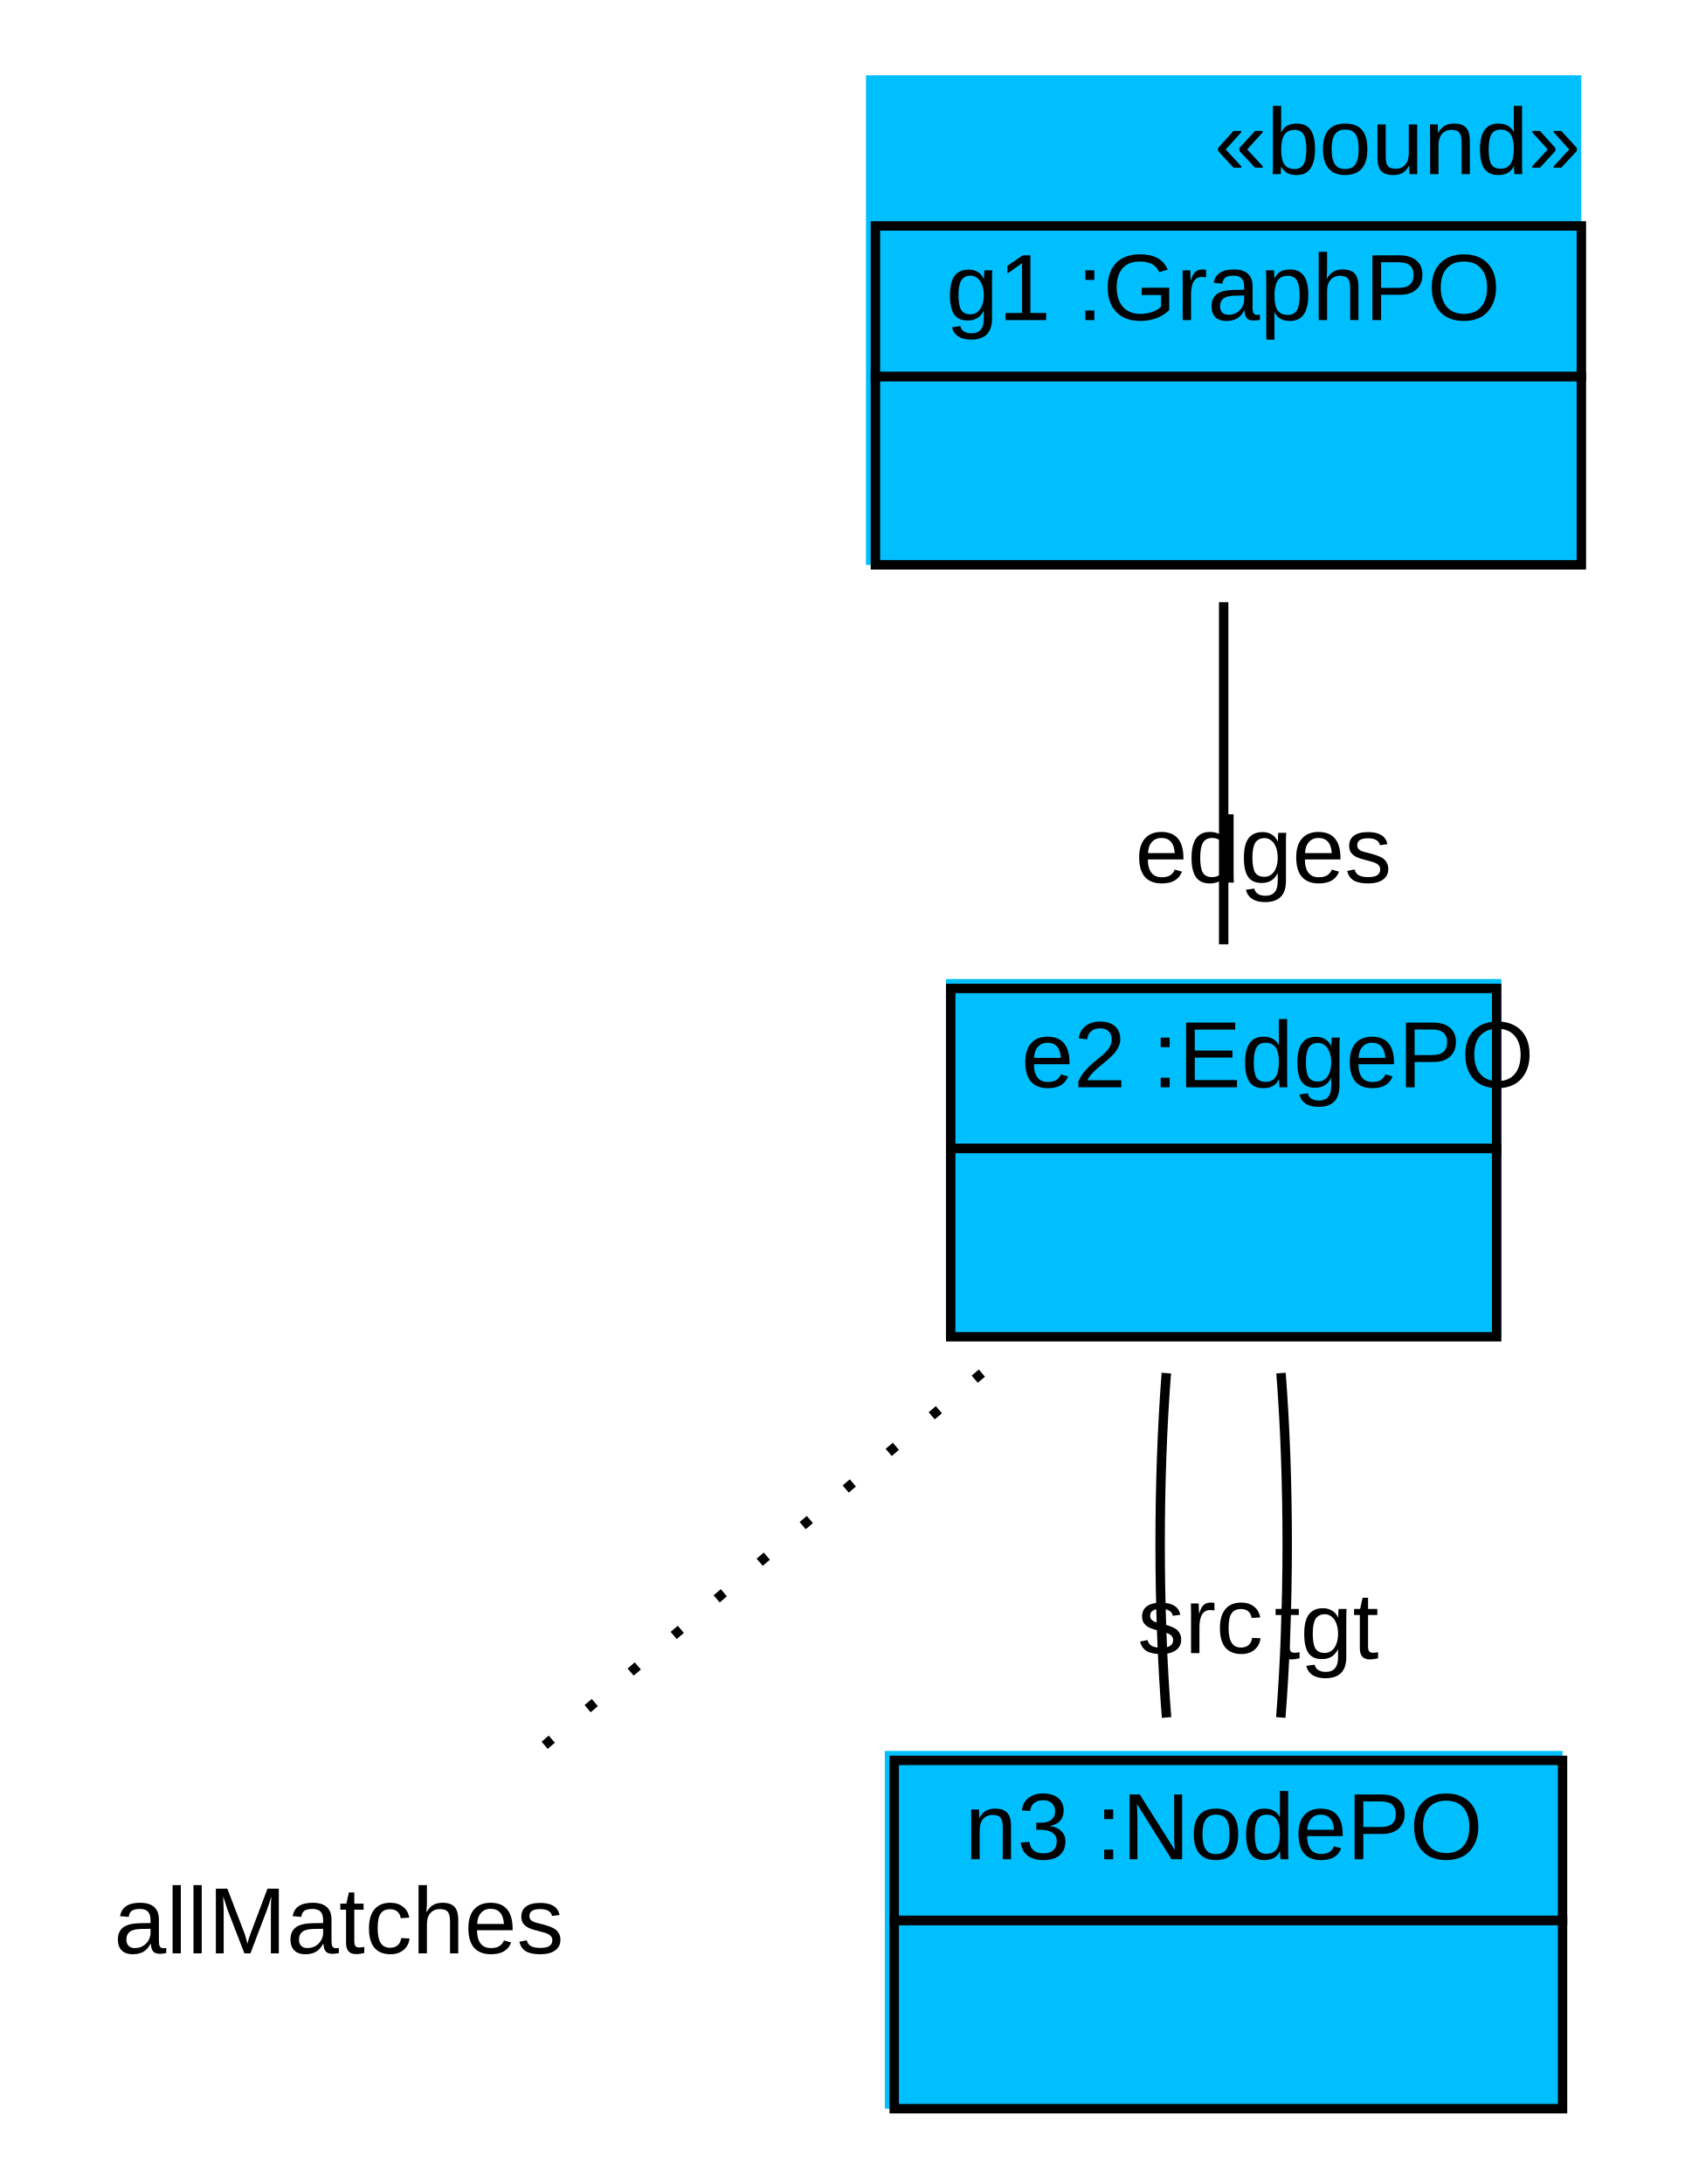
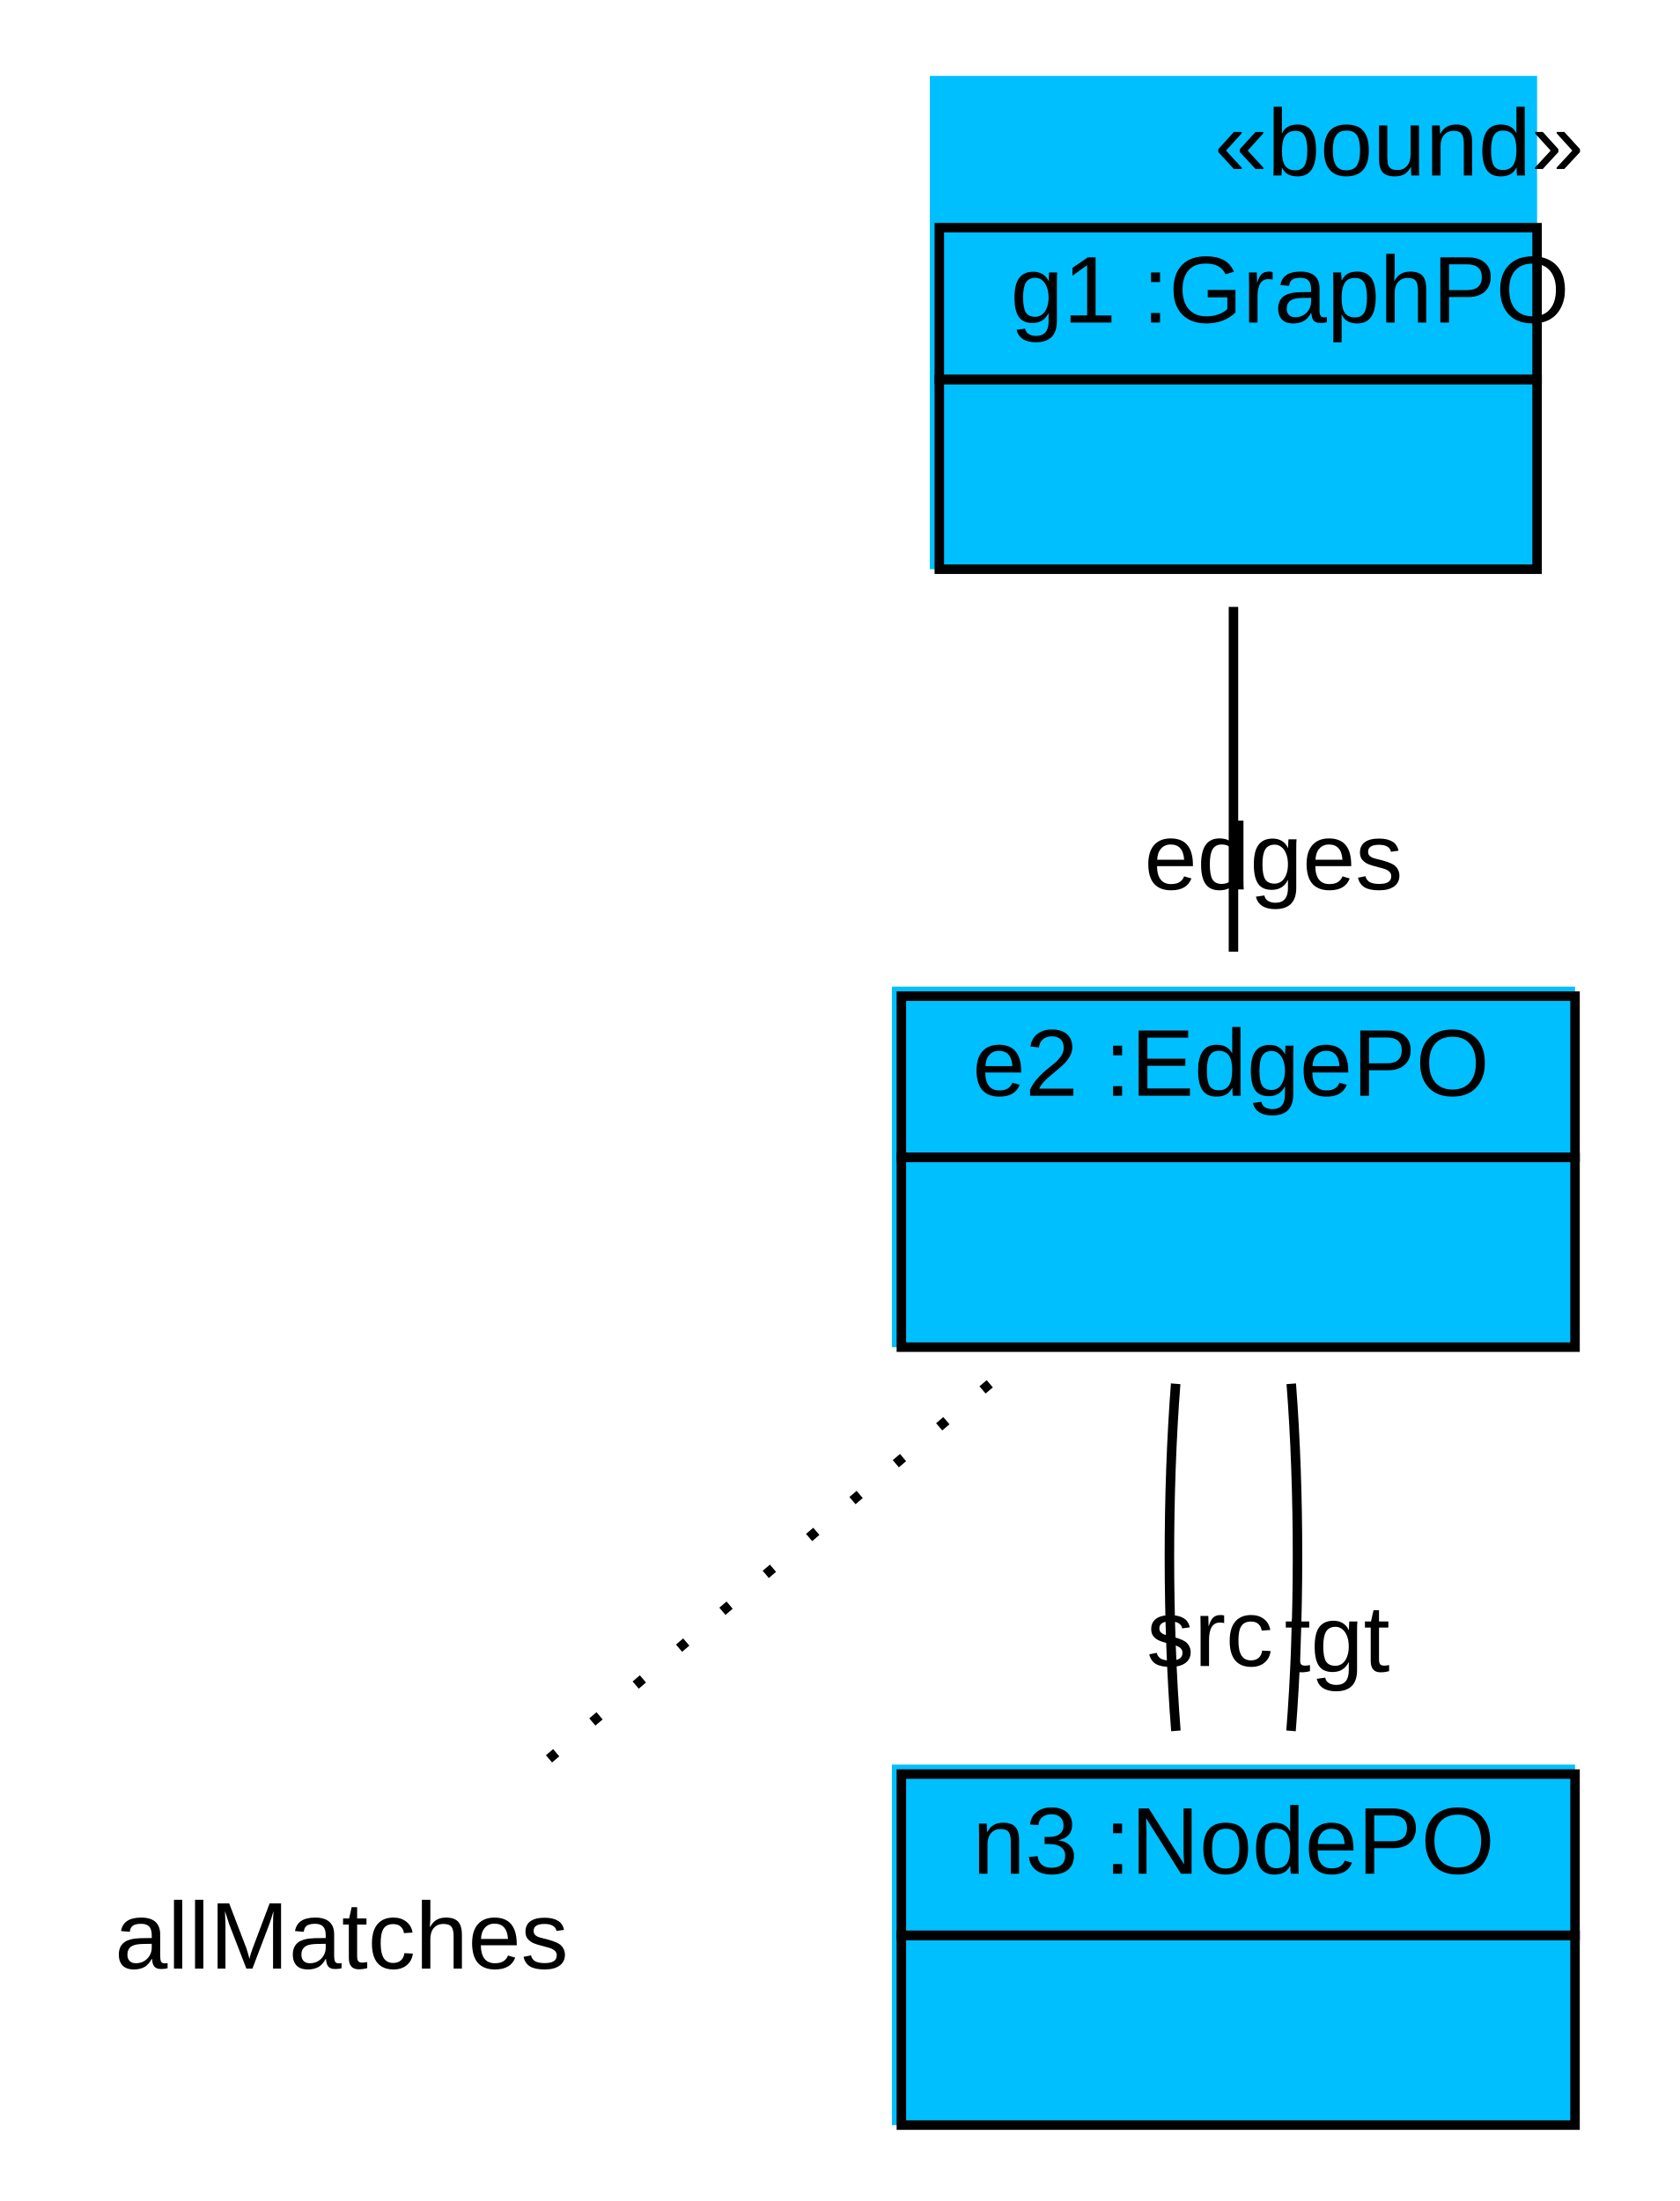
- <svg xmlns="http://www.w3.org/2000/svg" width="179pt" height="232pt" viewBox="0.00 0.00 179.00 232.00">
+ <svg xmlns="http://www.w3.org/2000/svg" width="177pt" height="232pt" viewBox="0.00 0.00 177.00 232.00">
  <g id="graph1" class="graph" transform="scale(1 1) rotate(0) translate(4 228)">
-     <polygon fill="white" stroke="white" points="-4,5 -4,-228 176,-228 176,5 -4,5" />
+     <polygon fill="white" stroke="white" points="-4,5 -4,-228 174,-228 174,5 -4,5" />
    <g id="node1" class="node">
-       <polygon fill="deepskyblue" stroke="deepskyblue" points="88.5,-168.5 88.5,-219.5 163.5,-219.5 163.5,-168.5 88.5,-168.5" />
-       <text text-anchor="start" x="125" y="-209.5" font-family="Arial" font-size="10.00">«bound»</text>
-       <polygon fill="none" stroke="black" points="89,-188 89,-204 164,-204 164,-188 89,-188" />
-       <text text-anchor="start" x="92.5" y="-194" font-family="Arial" font-size="10.00"> </text>
-       <text text-anchor="start" x="96.5" y="-194" font-family="Arial" font-size="10.00"> g1 :GraphPO </text>
-       <polygon fill="none" stroke="black" points="89,-168 89,-188 164,-188 164,-168 89,-168" />
+       <polygon fill="deepskyblue" stroke="deepskyblue" points="94.5,-168.5 94.5,-219.5 157.5,-219.5 157.5,-168.5 94.5,-168.5" />
+       <text text-anchor="start" x="124" y="-209.5" font-family="Arial" font-size="10.00">«bound»</text>
+       <polygon fill="none" stroke="black" points="95,-188 95,-204 158,-204 158,-188 95,-188" />
+       <text text-anchor="start" x="98.5" y="-194" font-family="Arial" font-size="10.00"> </text>
+       <text text-anchor="start" x="102.5" y="-194" font-family="Arial" font-size="10.00"> g1 :GraphPO </text>
+       <polygon fill="none" stroke="black" points="95,-168 95,-188 158,-188 158,-168 95,-168" />
      <text text-anchor="start" x="123" y="-176" font-family="Arial" font-size="10.00">  </text>
    </g>
    <g id="node2" class="node">
-       <polygon fill="deepskyblue" stroke="deepskyblue" points="97,-86.5 97,-123.5 155,-123.5 155,-86.5 97,-86.5" />
-       <polygon fill="none" stroke="black" points="97,-106 97,-123 155,-123 155,-106 97,-106" />
-       <text text-anchor="start" x="100.5" y="-112.5" font-family="Arial" font-size="10.00"> </text>
-       <text text-anchor="start" x="104.5" y="-112.5" font-family="Arial" font-size="10.00"> e2 :EdgePO </text>
-       <polygon fill="none" stroke="black" points="97,-86 97,-106 155,-106 155,-86 97,-86" />
-       <text text-anchor="start" x="122.5" y="-94" font-family="Arial" font-size="10.00">  </text>
+       <polygon fill="deepskyblue" stroke="deepskyblue" points="90.5,-86.5 90.5,-123.5 161.5,-123.5 161.5,-86.5 90.5,-86.5" />
+       <polygon fill="none" stroke="black" points="91,-106 91,-123 162,-123 162,-106 91,-106" />
+       <text text-anchor="start" x="94.5" y="-112.5" font-family="Arial" font-size="10.00"> </text>
+       <text text-anchor="start" x="98.5" y="-112.5" font-family="Arial" font-size="10.00"> e2 :EdgePO </text>
+       <polygon fill="none" stroke="black" points="91,-86 91,-106 162,-106 162,-86 91,-86" />
+       <text text-anchor="start" x="123" y="-94" font-family="Arial" font-size="10.00">  </text>
    </g>
    <g id="edge4" class="edge">
      <path fill="none" stroke="black" d="M126,-164.03C126,-152.167 126,-138.675 126,-127.687" />
      <text text-anchor="middle" x="130.226" y="-134.25" font-family="Arial" font-size="10.00">edges</text>
    </g>
    <g id="node3" class="node">
      <text text-anchor="middle" x="32" y="-20.5" font-family="Arial" font-size="10.00">allMatches</text>
    </g>
    <g id="edge2" class="edge">
      <path fill="none" stroke="black" stroke-dasharray="1,5" d="M100.314,-82.14C85.094,-69.186 66.09,-53.013 51.992,-41.015" />
    </g>
    <g id="node4" class="node">
      <polygon fill="deepskyblue" stroke="deepskyblue" points="90.5,-4.5 90.5,-41.5 161.5,-41.5 161.5,-4.5 90.5,-4.5" />
      <polygon fill="none" stroke="black" points="91,-24 91,-41 162,-41 162,-24 91,-24" />
      <text text-anchor="start" x="94.5" y="-30.5" font-family="Arial" font-size="10.00"> </text>
      <text text-anchor="start" x="98.5" y="-30.5" font-family="Arial" font-size="10.00"> n3 :NodePO </text>
      <polygon fill="none" stroke="black" points="91,-4 91,-24 162,-24 162,-4 91,-4" />
      <text text-anchor="start" x="123" y="-12" font-family="Arial" font-size="10.00">  </text>
    </g>
    <g id="edge6" class="edge">
      <path fill="none" stroke="black" d="M119.909,-82.14C119.022,-70.759 119.03,-56.893 119.933,-45.557" />
      <text text-anchor="middle" x="123.514" y="-52.394" font-family="Arial" font-size="10.00">src</text>
    </g>
    <g id="edge8" class="edge">
      <path fill="none" stroke="black" d="M132.091,-82.14C132.978,-70.759 132.97,-56.893 132.067,-45.557" />
      <text text-anchor="middle" x="136.918" y="-51.801" font-family="Arial" font-size="10.00">tgt</text>
    </g>
  </g>
</svg>
